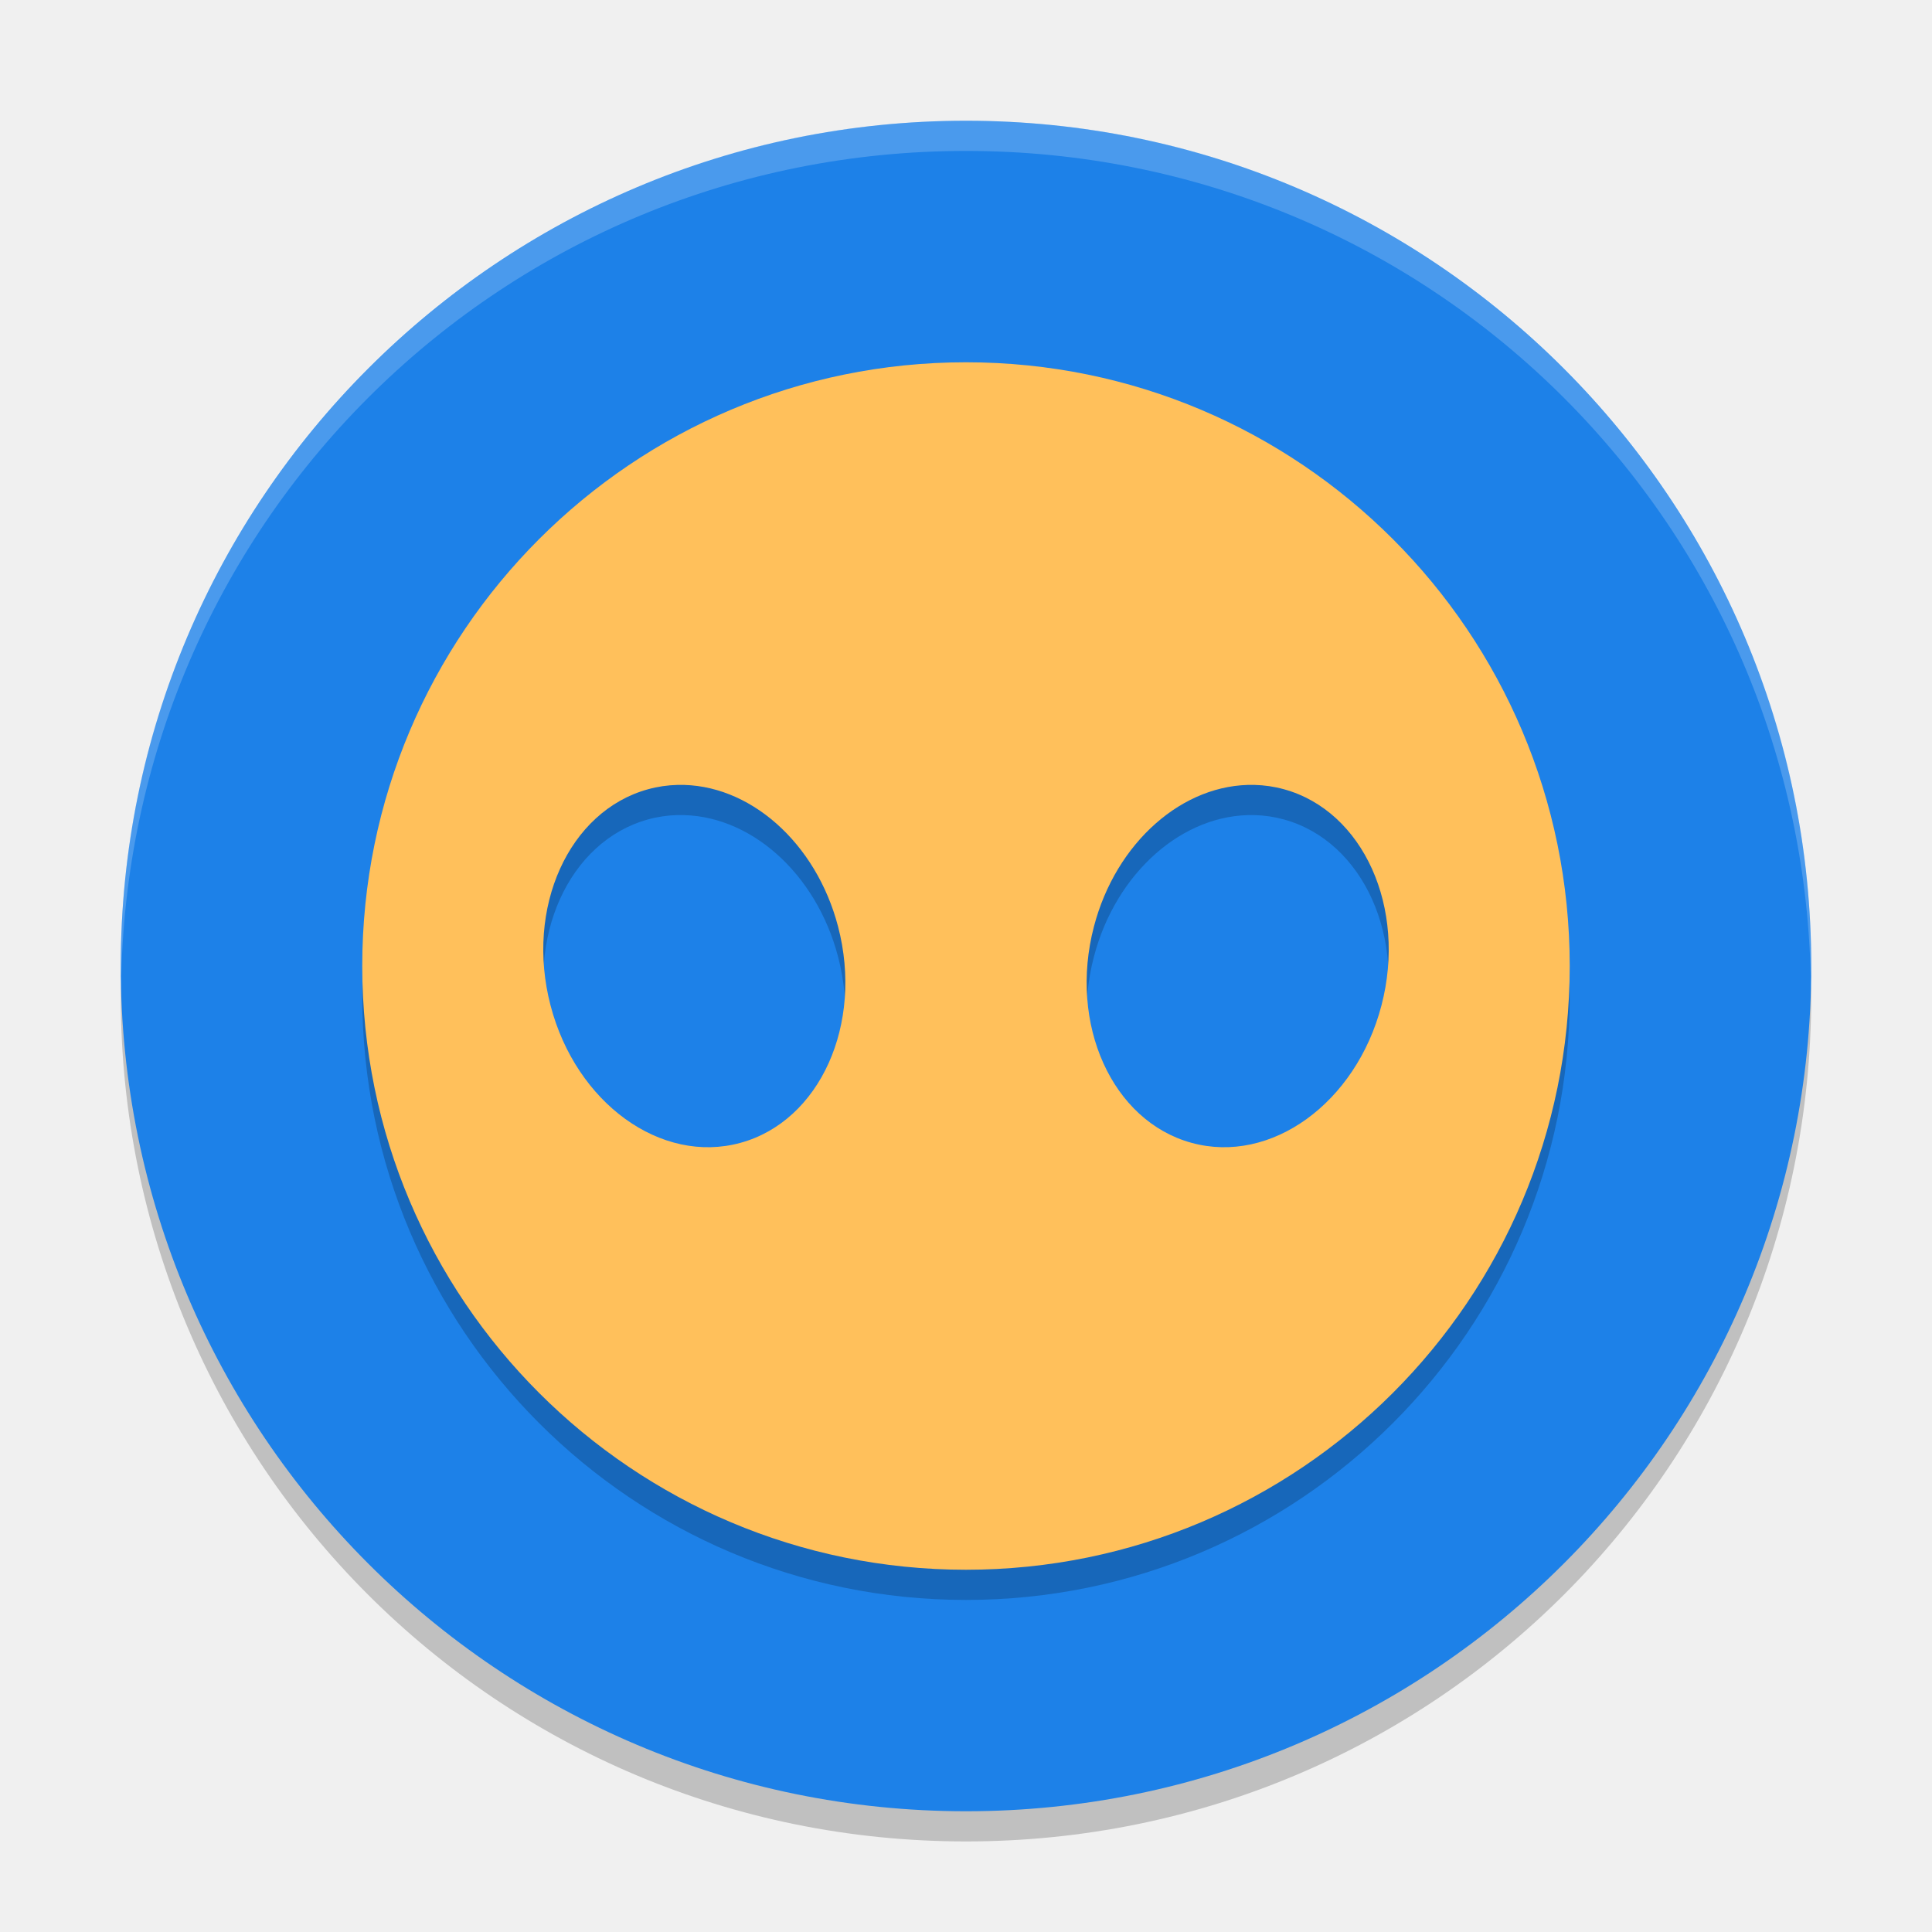
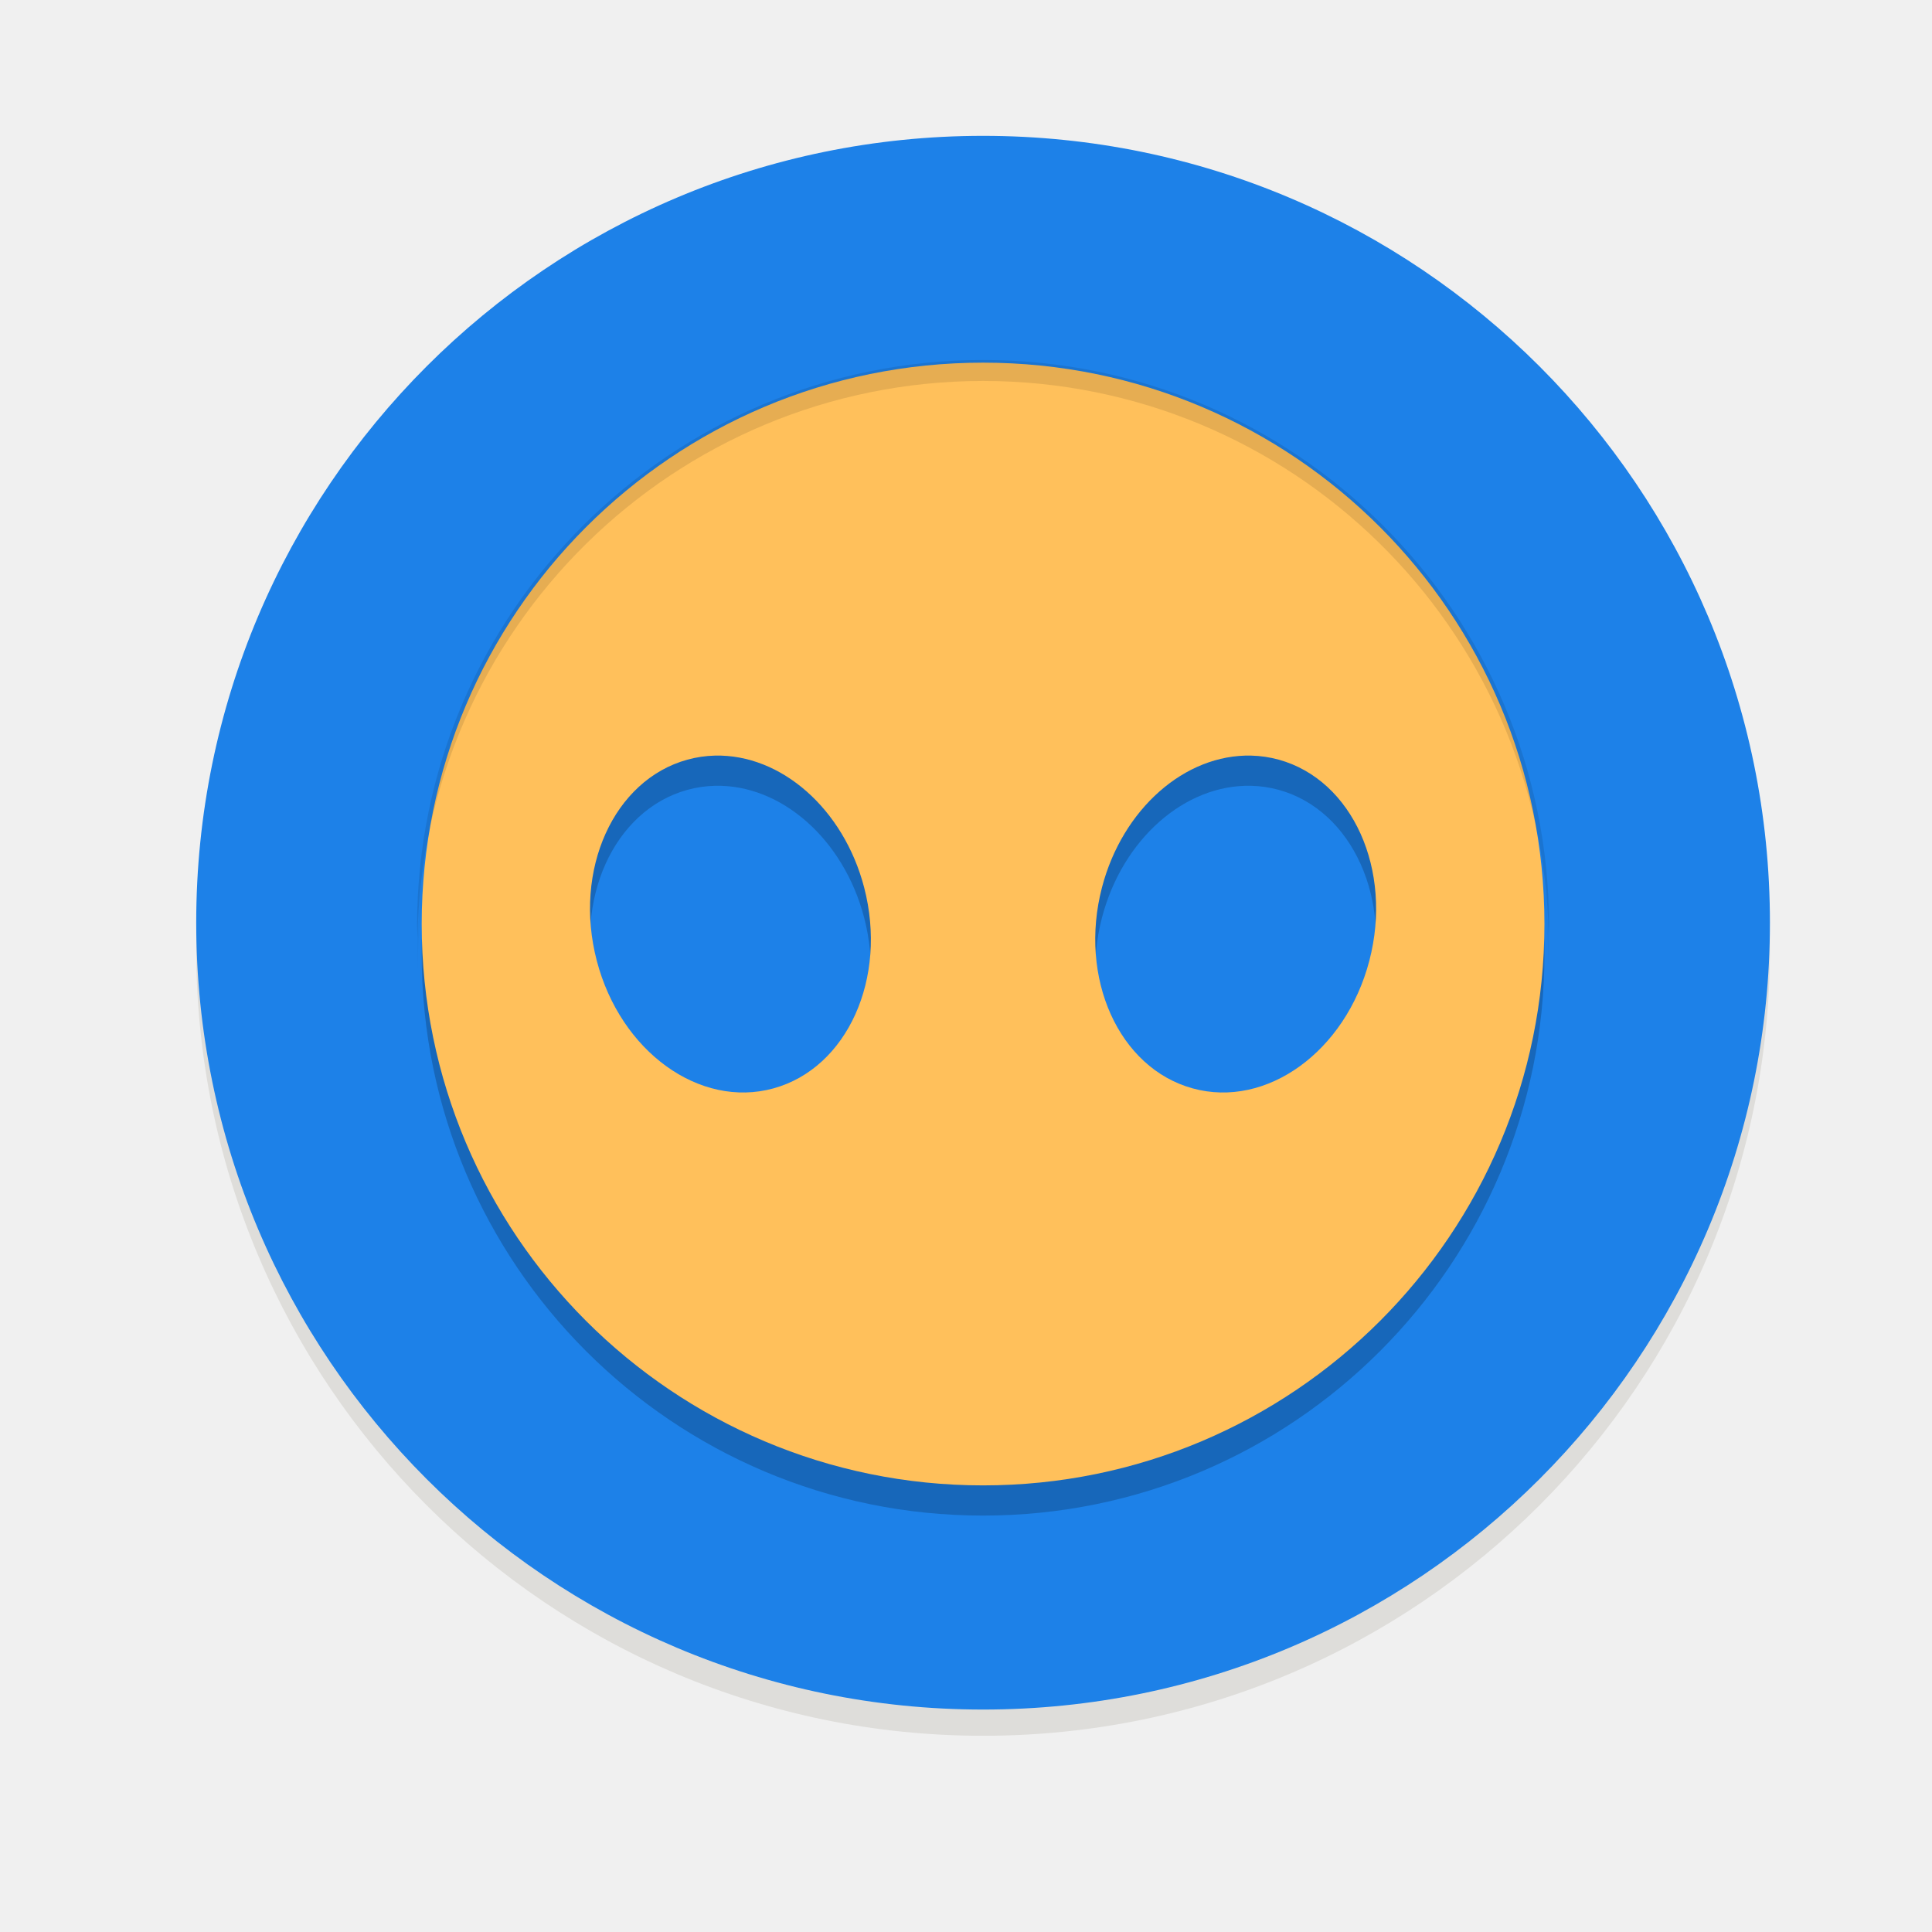
- <svg xmlns="http://www.w3.org/2000/svg" width="64" height="64" version="1">
-   <path style="opacity:0.2" d="m 4.051,32 c -0.012,0.334 -0.051,0.662 -0.051,1 C 4,48.512 16.488,61 32,61 47.511,61 59.999,48.512 59.999,33 c 0,-0.338 -0.039,-0.665 -0.051,-1 C 59.42,47.042 47.173,59 31.999,59 16.825,59 4.577,47.042 4.049,32 Z" />
-   <rect style="fill:#1d81e8" width="56" height="56" x="4" y="4" rx="28" ry="28" />
-   <path style="opacity:0.2" d="M 32,13.001 A 20,20 0 0 0 12,33 20,20 0 0 0 32,53 20,20 0 0 0 51.999,33 20,20 0 0 0 32,13.001 Z m -9.554,14 a 6.053,4.935 76.77 0 1 5.316,4.691 6.053,4.935 76.77 0 1 -3.23,7.164 6.053,4.935 76.77 0 1 -6.294,-4.548 6.053,4.935 76.77 0 1 3.23,-7.164 6.053,4.935 76.77 0 1 0.978,-0.144 z m 19.109,0 a 4.935,6.053 13.23 0 1 0.977,0.145 4.935,6.053 13.23 0 1 3.23,7.164 4.935,6.053 13.23 0 1 -6.293,4.547 4.935,6.053 13.23 0 1 -3.232,-7.164 4.935,6.053 13.23 0 1 5.316,-4.692 z" />
-   <path style="fill:#ffc05b" d="M 32,12.001 A 20,20 0 0 0 12,32 20,20 0 0 0 32,52 20,20 0 0 0 51.999,32 20,20 0 0 0 32,12.001 Z m -9.554,14 a 6.053,4.935 76.77 0 1 5.316,4.692 6.053,4.935 76.77 0 1 -3.23,7.164 6.053,4.935 76.77 0 1 -6.294,-4.548 6.053,4.935 76.77 0 1 3.23,-7.164 6.053,4.935 76.77 0 1 0.978,-0.144 z m 19.108,0 a 4.935,6.053 13.23 0 1 0.978,0.144 4.935,6.053 13.23 0 1 3.23,7.164 4.935,6.053 13.23 0 1 -6.294,4.548 4.935,6.053 13.23 0 1 -3.23,-7.164 4.935,6.053 13.23 0 1 5.316,-4.692 z" />
-   <path style="opacity:0.2;fill:#ffffff" d="M 32 4 C 16.488 4 4 16.488 4 32 C 4 32.114 4.011 32.224 4.018 32.336 C 4.369 17.134 16.711 5 32 5 C 47.289 5 59.631 17.134 59.982 32.336 C 59.989 32.224 60 32.114 60 32 C 60 16.488 47.512 4 32 4 z" />
+ <svg xmlns="http://www.w3.org/2000/svg" xmlns:xlink="http://www.w3.org/1999/xlink" viewBox="0 0 128 128" style="display:inline;enable-background:new" version="1.0" id="svg11300" height="128" width="128">
+   <defs id="defs3">
+     <linearGradient id="linearGradient950">
+       <stop style="stop-color:#9a9996;stop-opacity:1" offset="0" id="stop946" />
+       <stop style="stop-color:#77767b;stop-opacity:1" offset="1" id="stop948" />
+     </linearGradient>
+     <linearGradient y2="812.882" x2="1662.99" y1="806.297" x1="1660.857" gradientTransform="matrix(1.829394,-0.8159944,0.8159944,1.829394,-3645.962,100.0295)" gradientUnits="userSpaceOnUse" id="linearGradient1001" xlink:href="#linearGradient950" />
+     <clipPath clipPathUnits="userSpaceOnUse" id="clipPath5154">
+       <circle r="109.647" cy="924.362" cx="128" id="circle5156" style="fill:url(#radialGradient5158);fill-opacity:1;stroke:none" />
+     </clipPath>
+     <clipPath clipPathUnits="userSpaceOnUse" id="clipPath977">
+       <circle r="109.647" cy="924.362" cx="128" id="circle975" style="fill:url(#radialGradient5158);fill-opacity:1;stroke:none" />
+     </clipPath>
+     <clipPath clipPathUnits="userSpaceOnUse" id="clipPath4688">
+       <path id="path4690" d="m 106.424,889.602 c -2.245,-0.052 -4.093,1.753 -4.094,3.998 v 32.645 32.645 c -4e-5,3.079 3.333,5.004 6,3.465 l 28.27,-16.322 28.271,-16.322 c 2.666,-1.54 2.666,-5.388 0,-6.928 l -28.271,-16.322 -28.27,-16.322 c -0.581,-0.335 -1.236,-0.519 -1.906,-0.535 z" style="color:#000000;font-style:normal;font-variant:normal;font-weight:normal;font-stretch:normal;font-size:medium;line-height:normal;font-family:sans-serif;text-indent:0;text-align:start;text-decoration:none;text-decoration-line:none;letter-spacing:normal;word-spacing:normal;text-transform:none;writing-mode:lr-tb;direction:ltr;baseline-shift:baseline;text-anchor:start;display:inline;overflow:visible;visibility:visible;fill:url(#radialGradient4692);fill-opacity:1;fill-rule:nonzero;stroke:#a7003f;stroke-width:1;stroke-linecap:round;stroke-linejoin:round;stroke-miterlimit:4;stroke-dasharray:none;stroke-dashoffset:0;stroke-opacity:1;enable-background:accumulate" />
+     </clipPath>
+     <clipPath clipPathUnits="userSpaceOnUse" id="clipPath4564">
+       <circle style="fill:url(#radialGradient4568);fill-opacity:1;stroke:none" id="circle4566" cx="128" cy="924.362" r="109.647" />
+     </clipPath>
+     <clipPath clipPathUnits="userSpaceOnUse" id="clipPath6215">
+       <path id="path6217" d="m 105.173,806.186 c -3.069,0.564 -6.114,1.247 -9.129,2.049 -3.838,1.065 -7.621,2.321 -11.334,3.764 -3.712,1.443 -7.35,3.071 -10.899,4.877 -3.549,1.807 -7.006,3.789 -10.357,5.941 -3.352,2.153 -6.594,4.471 -9.714,6.948 -3.12,2.475 -6.114,5.105 -8.972,7.88 -0.367,0.389 -0.732,0.781 -1.094,1.175 2.602,17.86 16.832,40.038 30.863,55.742 -4.767,8.844 -7.266,18.733 -7.272,28.781 0.021,2.874 0.246,5.744 0.673,8.586 -20.257,-9.185 -43.077,-26.535 -52.798,-47.364 -0.441,1.152 -0.863,2.31 -1.268,3.475 -1.177,3.805 -2.163,7.666 -2.954,11.57 -0.792,3.903 -1.387,7.843 -1.785,11.806 -0.397,3.963 -0.596,7.944 -0.596,11.927 -4.394e-4,2.819 0.099,5.638 0.298,8.45 0.282,3.973 0.763,7.93 1.441,11.855 0.626,3.518 1.409,7.007 2.347,10.455 16.778,6.684 43.115,5.45 63.748,1.143 6.819,11.028 16.987,19.584 29.018,24.417 -18.072,12.936 -44.49,24.021 -67.373,22.032 1.384,1.665 2.813,3.292 4.286,4.879 2.775,2.857 5.691,5.574 8.737,8.139 3.046,2.566 6.219,4.978 9.506,7.227 3.287,2.249 6.685,4.332 10.18,6.241 3.495,1.91 7.084,3.643 10.753,5.194 3.669,1.551 7.413,2.917 11.219,4.094 1.439,0.396 2.884,0.765 4.337,1.107 14.139,-11.184 26.206,-34.583 32.78,-54.564 12.958,-0.383 25.454,-4.901 35.66,-12.895 2.159,22.126 -1.467,50.558 -14.647,69.383 3.069,-0.564 6.114,-1.247 9.129,-2.049 3.838,-1.065 7.621,-2.321 11.334,-3.764 3.712,-1.443 7.35,-3.071 10.899,-4.877 3.549,-1.807 7.006,-3.789 10.357,-5.941 3.352,-2.152 6.594,-4.471 9.714,-6.948 3.12,-2.475 6.114,-5.105 8.972,-7.88 0.367,-0.389 0.732,-0.781 1.094,-1.175 -2.602,-17.86 -16.832,-40.038 -30.863,-55.742 4.767,-8.844 7.266,-18.733 7.272,-28.781 -0.021,-2.874 -0.246,-5.743 -0.673,-8.586 20.257,9.185 43.077,26.535 52.798,47.364 0.441,-1.152 0.863,-2.31 1.268,-3.475 1.177,-3.805 2.163,-7.666 2.954,-11.57 0.792,-3.903 1.387,-7.843 1.785,-11.806 0.397,-3.963 0.596,-7.944 0.596,-11.927 4.4e-4,-2.819 -0.099,-5.638 -0.298,-8.45 -0.282,-3.973 -0.763,-7.93 -1.441,-11.855 -0.628,-3.534 -1.414,-7.038 -2.358,-10.502 -20.562,-7.328 -45.898,-4.795 -63.749,-1.114 -6.818,-11.019 -16.982,-19.569 -29.006,-24.399 18.072,-12.936 44.49,-24.021 67.373,-22.032 -1.384,-1.665 -2.813,-3.292 -4.286,-4.879 -2.775,-2.857 -5.691,-5.574 -8.737,-8.139 -3.046,-2.566 -6.219,-4.978 -9.506,-7.227 -3.287,-2.249 -6.685,-4.332 -10.18,-6.241 -3.495,-1.91 -7.084,-3.643 -10.753,-5.194 -3.669,-1.551 -7.413,-2.917 -11.219,-4.094 -1.427,-0.393 -2.86,-0.759 -4.301,-1.098 -14.147,11.184 -26.229,34.575 -32.811,54.556 -12.96,0.381 -25.458,4.9 -35.665,12.895 -2.159,-22.126 1.467,-50.558 14.647,-69.383 z" style="fill:url(#radialGradient6219);fill-opacity:1;stroke:none" />
+     </clipPath>
+   </defs>
+   <path style="opacity:0.2;stroke-width:1.86" d="M 65.133,26.028 A 37.192,37.192 0 0 0 27.941,63.22 37.192,37.192 0 0 0 65.133,100.413 37.192,37.192 0 0 0 102.326,63.22 37.192,37.192 0 0 0 65.133,26.028 Z M 47.365,52.063 a 11.257,9.176 76.77 0 1 9.886,8.724 11.257,9.176 76.77 0 1 -6.007,13.322 11.257,9.176 76.77 0 1 -11.704,-8.458 11.257,9.176 76.77 0 1 6.006,-13.322 11.257,9.176 76.77 0 1 1.819,-0.268 z m 35.536,0 a 9.176,11.257 13.23 0 1 1.816,0.269 9.176,11.257 13.23 0 1 6.007,13.322 9.176,11.257 13.23 0 1 -11.703,8.455 9.176,11.257 13.23 0 1 -6.01,-13.322 9.176,11.257 13.23 0 1 9.886,-8.725 z" id="path6" />
+   <g transform="matrix(0.8688525,0,0,0.8688525,9.524644,-143.0492)" style="display:inline" id="layer1">
+     <g style="display:inline" id="layer9">
+       <path id="path945" d="M 124,237 A 60,60 0 0 1 64,297 60,60 0 0 1 4,237 60,60 0 0 1 64,177 60,60 0 0 1 124,237 Z" style="display:inline;opacity:1;fill:#deddda;fill-opacity:1;stroke:none;stroke-width:0.011px;stroke-linecap:butt;stroke-linejoin:miter;stroke-miterlimit:4;stroke-dasharray:none;stroke-dashoffset:0;stroke-opacity:1;marker:none;marker-start:none;marker-mid:none;marker-end:none;paint-order:normal;enable-background:new" />
+       <rect style="display:inline;opacity:1;fill:#d5d3cf;fill-opacity:1;stroke:none;stroke-width:0.011px;stroke-linecap:butt;stroke-linejoin:miter;stroke-miterlimit:4;stroke-dasharray:none;stroke-dashoffset:0;stroke-opacity:1;marker:none;marker-start:none;marker-mid:none;marker-end:none;paint-order:normal;enable-background:new" id="rect978" width="112" height="114" x="8" y="179" rx="56" ry="56" />
+       <path style="display:inline;opacity:1;fill:#1d81e8;fill-opacity:1;stroke:none;stroke-width:0.011px;stroke-linecap:butt;stroke-linejoin:miter;stroke-miterlimit:4;stroke-dasharray:none;stroke-dashoffset:0;stroke-opacity:1;marker:none;marker-start:none;marker-mid:none;marker-end:none;paint-order:normal;enable-background:new" d="M 124,235 A 60,60 0 0 1 64,295 60,60 0 0 1 4,235 60,60 0 0 1 64,175 60,60 0 0 1 124,235 Z" id="path981" />
+       <g id="g858" transform="translate(0.8513268,-2.35906)" />
+       <g transform="translate(-0.7975359,2.219892)" id="g901" style="fill:#000000;fill-opacity:1;opacity:0.2">
+         <path style="display:inline;fill:#000000;stroke-width:2.14;enable-background:new;fill-opacity:1" d="m 64.797,192.377 a 42.806,42.806 0 0 0 -42.806,42.806 42.806,42.806 0 0 0 42.806,42.806 42.806,42.806 0 0 0 42.806,-42.806 42.806,42.806 0 0 0 -42.806,-42.806 z m -20.449,29.964 a 12.956,10.562 76.77 0 1 11.378,10.042 12.956,10.562 76.77 0 1 -6.913,15.333 12.956,10.562 76.77 0 1 -13.471,-9.734 12.956,10.562 76.77 0 1 6.913,-15.333 12.956,10.562 76.77 0 1 2.093,-0.308 z m 40.897,0 a 10.562,12.956 13.23 0 1 2.093,0.308 10.562,12.956 13.23 0 1 6.913,15.333 10.562,12.956 13.23 0 1 -13.471,9.734 10.562,12.956 13.23 0 1 -6.913,-15.333 10.562,12.956 13.23 0 1 11.378,-10.042 z" id="path897" />
+         <path style="display:inline;opacity:0.1;fill:#000000;fill-opacity:1;stroke:none;stroke-width:0.009px;stroke-linecap:butt;stroke-linejoin:miter;stroke-miterlimit:4;stroke-dasharray:none;stroke-dashoffset:0;stroke-opacity:1;marker:none;marker-start:none;marker-mid:none;marker-end:none;paint-order:normal;enable-background:new" d="m 64.797,192.174 a 43.16,43.16 0 0 0 -43.16,43.16 43.16,43.16 0 0 0 0.033,0.936 43.16,43.16 0 0 1 43.127,-42.498 43.16,43.16 0 0 1 43.127,42.224 43.16,43.16 0 0 0 0.033,-0.662 43.16,43.16 0 0 0 -43.16,-43.16 z" id="path899" />
+       </g>
+       <g id="g880" transform="translate(-0.7975359,-0.081995)">
+         <path id="path8" d="m 64.797,192.377 a 42.806,42.806 0 0 0 -42.806,42.806 42.806,42.806 0 0 0 42.806,42.806 42.806,42.806 0 0 0 42.806,-42.806 42.806,42.806 0 0 0 -42.806,-42.806 z m -20.449,29.964 a 12.956,10.562 76.77 0 1 11.378,10.042 12.956,10.562 76.77 0 1 -6.913,15.333 12.956,10.562 76.77 0 1 -13.471,-9.734 12.956,10.562 76.77 0 1 6.913,-15.333 12.956,10.562 76.77 0 1 2.093,-0.308 z m 40.897,0 a 10.562,12.956 13.23 0 1 2.093,0.308 10.562,12.956 13.23 0 1 6.913,15.333 10.562,12.956 13.23 0 1 -13.471,9.734 10.562,12.956 13.23 0 1 -6.913,-15.333 10.562,12.956 13.23 0 1 11.378,-10.042 z" style="display:inline;fill:#ffc05b;stroke-width:2.14;enable-background:new" />
+         <path id="circle1003" d="m 64.797,192.174 a 43.16,43.16 0 0 0 -43.16,43.16 43.16,43.16 0 0 0 0.033,0.936 43.16,43.16 0 0 1 43.127,-42.498 43.16,43.16 0 0 1 43.127,42.224 43.16,43.16 0 0 0 0.033,-0.662 43.16,43.16 0 0 0 -43.16,-43.16 z" style="display:inline;opacity:0.1;fill:#000000;fill-opacity:1;stroke:none;stroke-width:0.009px;stroke-linecap:butt;stroke-linejoin:miter;stroke-miterlimit:4;stroke-dasharray:none;stroke-dashoffset:0;stroke-opacity:1;marker:none;marker-start:none;marker-mid:none;marker-end:none;paint-order:normal;enable-background:new" />
+       </g>
+     </g>
+   </g>
</svg>
